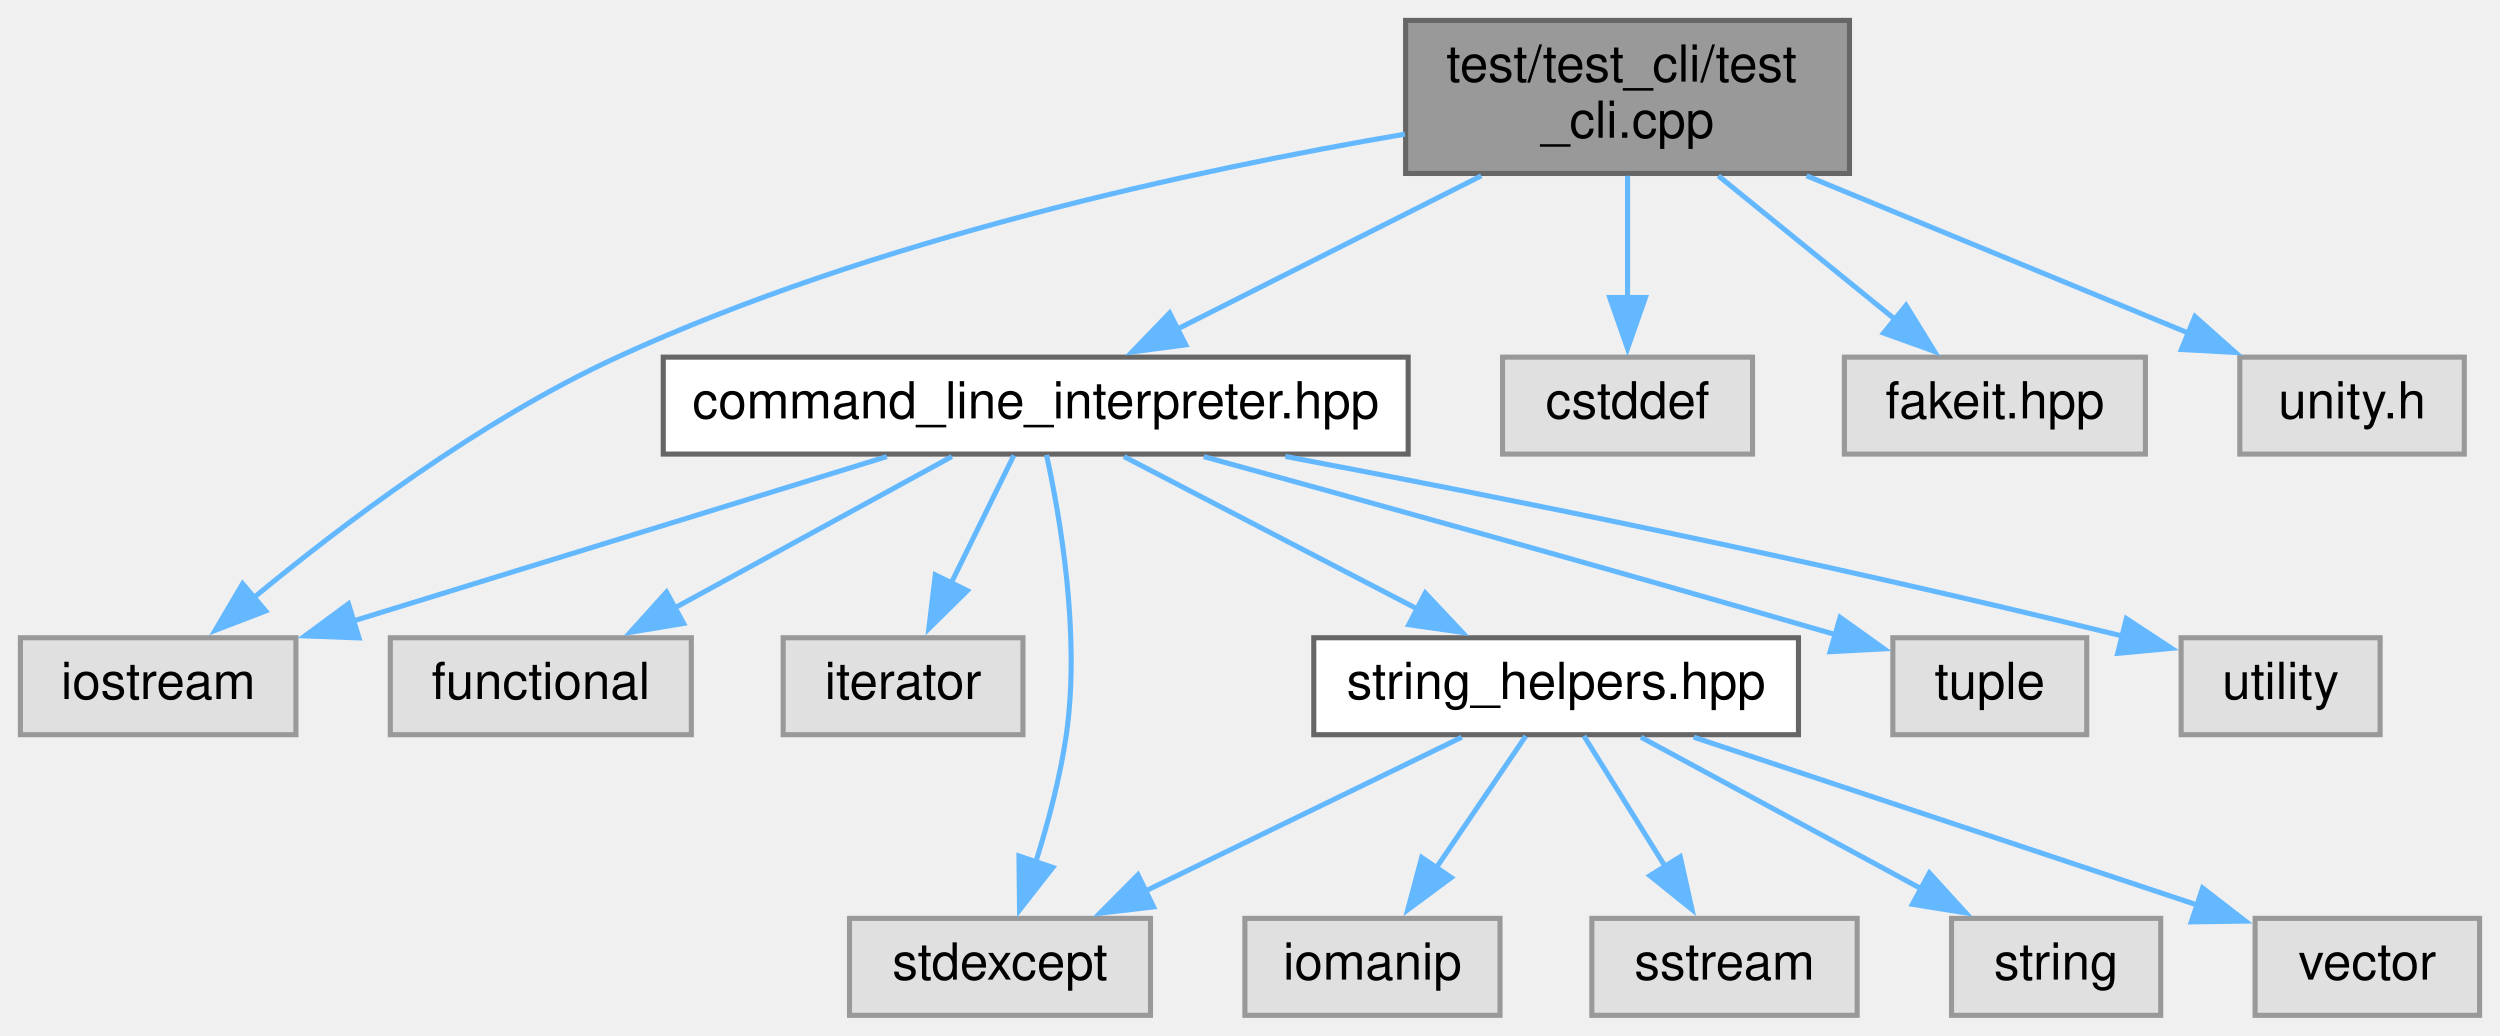
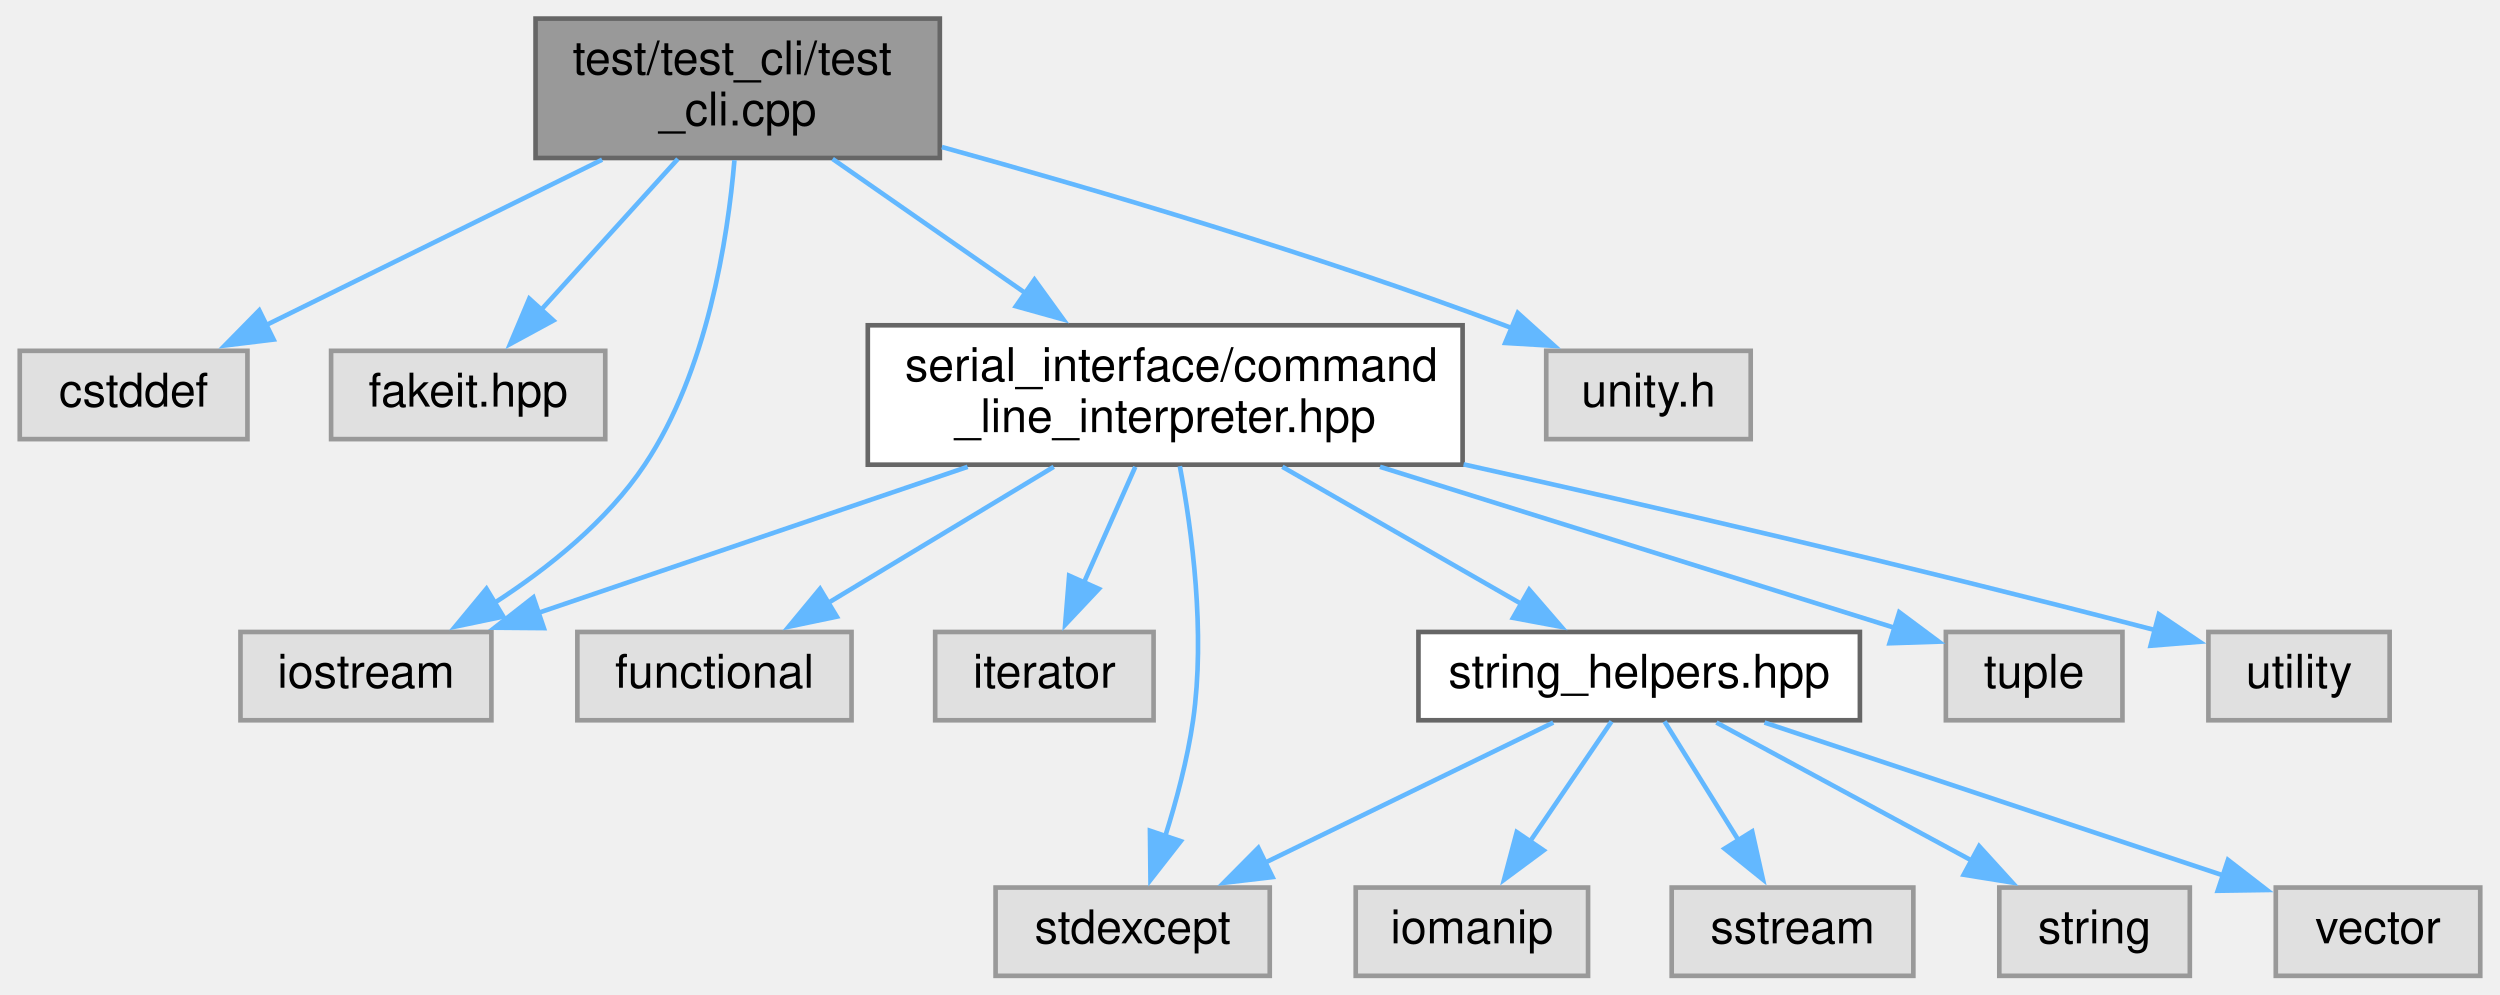
- <svg xmlns="http://www.w3.org/2000/svg" xmlns:xlink="http://www.w3.org/1999/xlink" width="490pt" height="203pt" viewBox="0.00 0.00 490.00 203.00">
-   <g id="graph0" class="graph" transform="scale(1 1) rotate(0) translate(4 199)">
+ <svg xmlns="http://www.w3.org/2000/svg" xmlns:xlink="http://www.w3.org/1999/xlink" width="538pt" height="214pt" viewBox="0.00 0.00 537.50 214.00">
+   <g id="graph0" class="graph" transform="scale(1 1) rotate(0) translate(4 210)">
    <g id="node1" class="node">
      <g id="a_node1">
        <a xlink:title=" ">
-           <polygon fill="#999999" stroke="#666666" points="358.5,-195 271.5,-195 271.5,-165 358.5,-165 358.5,-195" />
-           <text text-anchor="start" x="279.5" y="-183" font-family="Helvetica,sans-Serif" font-size="10.00">test/test_cli/test</text>
-           <text text-anchor="middle" x="315" y="-172" font-family="Helvetica,sans-Serif" font-size="10.00">_cli.cpp</text>
+           <polygon fill="#999999" stroke="#666666" points="198,-206 111,-206 111,-176 198,-176 198,-206" />
+           <text text-anchor="start" x="119" y="-194" font-family="Helvetica,sans-Serif" font-size="10.00">test/test_cli/test</text>
+           <text text-anchor="middle" x="154.5" y="-183" font-family="Helvetica,sans-Serif" font-size="10.00">_cli.cpp</text>
        </a>
      </g>
    </g>
    <g id="node2" class="node">
      <g id="a_node2">
-         <a xlink:href="command__line__interpreter_8hpp.xhtml" target="_top" xlink:title=" ">
-           <polygon fill="white" stroke="#666666" points="272,-129 126,-129 126,-110 272,-110 272,-129" />
-           <text text-anchor="middle" x="199" y="-117" font-family="Helvetica,sans-Serif" font-size="10.00">command_line_interpreter.hpp</text>
+         <a xlink:title=" ">
+           <polygon fill="#e0e0e0" stroke="#999999" points="49,-134.5 0,-134.5 0,-115.5 49,-115.5 49,-134.5" />
+           <text text-anchor="middle" x="24.5" y="-122.5" font-family="Helvetica,sans-Serif" font-size="10.00">cstddef</text>
        </a>
      </g>
    </g>
    <g id="edge1" class="edge">
-       <path fill="none" stroke="#63b8ff" d="M286.33,-164.54C268.13,-155.36 244.7,-143.55 226.7,-134.47" />
-       <polygon fill="#63b8ff" stroke="#63b8ff" points="228.4,-131.41 217.89,-130.03 225.25,-137.66 228.4,-131.41" />
+       <path fill="none" stroke="#63b8ff" d="M125.33,-175.64C103.68,-164.98 74.33,-150.53 52.87,-139.97" />
+       <polygon fill="#63b8ff" stroke="#63b8ff" points="54.63,-136.93 44.11,-135.65 51.54,-143.21 54.63,-136.93" />
+     </g>
+     <g id="node3" class="node">
+       <g id="a_node3">
+         <a xlink:title=" ">
+           <polygon fill="#e0e0e0" stroke="#999999" points="126,-134.5 67,-134.5 67,-115.5 126,-115.5 126,-134.5" />
+           <text text-anchor="middle" x="96.5" y="-122.5" font-family="Helvetica,sans-Serif" font-size="10.00">fakeit.hpp</text>
+         </a>
+       </g>
+     </g>
+     <g id="edge2" class="edge">
+       <path fill="none" stroke="#63b8ff" d="M141.63,-175.8C132.94,-166.21 121.42,-153.5 112.2,-143.32" />
+       <polygon fill="#63b8ff" stroke="#63b8ff" points="114.84,-141.03 105.53,-135.97 109.65,-145.73 114.84,-141.03" />
    </g>
    <g id="node4" class="node">
      <g id="a_node4">
        <a xlink:title=" ">
-           <polygon fill="#e0e0e0" stroke="#999999" points="54,-74 0,-74 0,-55 54,-55 54,-74" />
-           <text text-anchor="middle" x="27" y="-62" font-family="Helvetica,sans-Serif" font-size="10.00">iostream</text>
-         </a>
-       </g>
-     </g>
-     <g id="edge16" class="edge">
-       <path fill="none" stroke="#63b8ff" d="M271.37,-172.71C230.19,-165.7 167.41,-152.18 117,-129 90.17,-116.67 62.97,-96.11 45.6,-81.74" />
-       <polygon fill="#63b8ff" stroke="#63b8ff" points="48.07,-79.25 38.18,-75.46 43.55,-84.59 48.07,-79.25" />
+           <polygon fill="#e0e0e0" stroke="#999999" points="101.5,-74 47.5,-74 47.5,-55 101.5,-55 101.5,-74" />
+           <text text-anchor="middle" x="74.5" y="-62" font-family="Helvetica,sans-Serif" font-size="10.00">iostream</text>
+         </a>
+       </g>
+     </g>
+     <g id="edge3" class="edge">
+       <path fill="none" stroke="#63b8ff" d="M153.8,-175.53C152.35,-158.54 147.94,-130.12 134.5,-110 126.37,-97.82 113.73,-87.73 102.15,-80.25" />
+       <polygon fill="#63b8ff" stroke="#63b8ff" points="104.06,-77.31 93.69,-75.15 100.44,-83.31 104.06,-77.31" />
+     </g>
+     <g id="node5" class="node">
+       <g id="a_node5">
+         <a xlink:href="command__line__interpreter_8hpp.xhtml" target="_top" xlink:title=" ">
+           <polygon fill="white" stroke="#666666" points="310.5,-140 182.5,-140 182.5,-110 310.5,-110 310.5,-140" />
+           <text text-anchor="start" x="190.5" y="-128" font-family="Helvetica,sans-Serif" font-size="10.00">serial_interface/command</text>
+           <text text-anchor="middle" x="246.5" y="-117" font-family="Helvetica,sans-Serif" font-size="10.00">_line_interpreter.hpp</text>
+         </a>
+       </g>
+     </g>
+     <g id="edge4" class="edge">
+       <path fill="none" stroke="#63b8ff" d="M174.92,-175.8C187.1,-167.32 202.79,-156.4 216.38,-146.95" />
+       <polygon fill="#63b8ff" stroke="#63b8ff" points="218.37,-149.83 224.58,-141.25 214.37,-144.09 218.37,-149.83" />
+     </g>
+     <g id="node16" class="node">
+       <g id="a_node16">
+         <a xlink:title=" ">
+           <polygon fill="#e0e0e0" stroke="#999999" points="372.5,-134.5 328.5,-134.5 328.5,-115.5 372.5,-115.5 372.5,-134.5" />
+           <text text-anchor="middle" x="350.5" y="-122.5" font-family="Helvetica,sans-Serif" font-size="10.00">unity.h</text>
+         </a>
+       </g>
+     </g>
+     <g id="edge17" class="edge">
+       <path fill="none" stroke="#63b8ff" d="M198.44,-178.36C231.99,-169.08 279.15,-155.15 319.5,-140 320.12,-139.77 320.75,-139.53 321.38,-139.28" />
+       <polygon fill="#63b8ff" stroke="#63b8ff" points="322.38,-142.66 330.25,-135.57 319.67,-136.2 322.38,-142.66" />
+     </g>
+     <g id="edge6" class="edge">
+       <path fill="none" stroke="#63b8ff" d="M203.98,-109.54C175.57,-99.87 138.56,-87.29 111.38,-78.04" />
+       <polygon fill="#63b8ff" stroke="#63b8ff" points="112.79,-74.83 102.19,-74.92 110.54,-81.45 112.79,-74.83" />
+     </g>
+     <g id="node6" class="node">
+       <g id="a_node6">
+         <a xlink:title=" ">
+           <polygon fill="#e0e0e0" stroke="#999999" points="179,-74 120,-74 120,-55 179,-55 179,-74" />
+           <text text-anchor="middle" x="149.5" y="-62" font-family="Helvetica,sans-Serif" font-size="10.00">functional</text>
+         </a>
+       </g>
+     </g>
+     <g id="edge5" class="edge">
+       <path fill="none" stroke="#63b8ff" d="M222.52,-109.54C207.66,-100.58 188.63,-89.1 173.73,-80.11" />
+       <polygon fill="#63b8ff" stroke="#63b8ff" points="175.83,-77.3 165.46,-75.13 172.22,-83.29 175.83,-77.3" />
+     </g>
+     <g id="node7" class="node">
+       <g id="a_node7">
+         <a xlink:title=" ">
+           <polygon fill="#e0e0e0" stroke="#999999" points="244,-74 197,-74 197,-55 244,-55 244,-74" />
+           <text text-anchor="middle" x="220.5" y="-62" font-family="Helvetica,sans-Serif" font-size="10.00">iterator</text>
+         </a>
+       </g>
+     </g>
+     <g id="edge7" class="edge">
+       <path fill="none" stroke="#63b8ff" d="M240.07,-109.54C236.72,-102 232.58,-92.67 228.97,-84.55" />
+       <polygon fill="#63b8ff" stroke="#63b8ff" points="232.23,-83.27 224.97,-75.56 225.83,-86.12 232.23,-83.27" />
+     </g>
+     <g id="node8" class="node">
+       <g id="a_node8">
+         <a xlink:title=" ">
+           <polygon fill="#e0e0e0" stroke="#999999" points="269,-19 210,-19 210,0 269,0 269,-19" />
+           <text text-anchor="middle" x="239.5" y="-7" font-family="Helvetica,sans-Serif" font-size="10.00">stdexcept</text>
+         </a>
+       </g>
+     </g>
+     <g id="edge8" class="edge">
+       <path fill="none" stroke="#63b8ff" d="M249.65,-109.68C252.27,-95.68 255.19,-73.81 252.5,-55 251.3,-46.63 248.9,-37.64 246.48,-29.95" />
+       <polygon fill="#63b8ff" stroke="#63b8ff" points="249.85,-28.98 243.33,-20.64 243.22,-31.23 249.85,-28.98" />
+     </g>
+     <g id="node9" class="node">
+       <g id="a_node9">
+         <a xlink:href="string__helpers_8hpp.xhtml" target="_top" xlink:title=" ">
+           <polygon fill="white" stroke="#666666" points="396,-74 301,-74 301,-55 396,-55 396,-74" />
+           <text text-anchor="middle" x="348.5" y="-62" font-family="Helvetica,sans-Serif" font-size="10.00">string_helpers.hpp</text>
+         </a>
+       </g>
+     </g>
+     <g id="edge9" class="edge">
+       <path fill="none" stroke="#63b8ff" d="M271.71,-109.54C287.49,-100.49 307.73,-88.88 323.47,-79.85" />
+       <polygon fill="#63b8ff" stroke="#63b8ff" points="324.83,-83.11 331.76,-75.1 321.35,-77.04 324.83,-83.11" />
    </g>
    <g id="node14" class="node">
      <g id="a_node14">
        <a xlink:title=" ">
-           <polygon fill="#e0e0e0" stroke="#999999" points="339.5,-129 290.5,-129 290.5,-110 339.5,-110 339.5,-129" />
-           <text text-anchor="middle" x="315" y="-117" font-family="Helvetica,sans-Serif" font-size="10.00">cstddef</text>
-         </a>
-       </g>
-     </g>
-     <g id="edge14" class="edge">
-       <path fill="none" stroke="#63b8ff" d="M315,-164.54C315,-157.34 315,-148.53 315,-140.68" />
-       <polygon fill="#63b8ff" stroke="#63b8ff" points="318.5,-140.69 315,-130.69 311.5,-140.69 318.5,-140.69" />
+           <polygon fill="#e0e0e0" stroke="#999999" points="452.5,-74 414.5,-74 414.5,-55 452.5,-55 452.5,-74" />
+           <text text-anchor="middle" x="433.5" y="-62" font-family="Helvetica,sans-Serif" font-size="10.00">tuple</text>
+         </a>
+       </g>
+     </g>
+     <g id="edge15" class="edge">
+       <path fill="none" stroke="#63b8ff" d="M292.72,-109.54C327.29,-98.73 373.55,-84.25 403.44,-74.9" />
+       <polygon fill="#63b8ff" stroke="#63b8ff" points="404.47,-78.25 412.97,-71.92 402.38,-71.57 404.47,-78.25" />
    </g>
    <g id="node15" class="node">
      <g id="a_node15">
        <a xlink:title=" ">
-           <polygon fill="#e0e0e0" stroke="#999999" points="416.5,-129 357.5,-129 357.5,-110 416.5,-110 416.5,-129" />
-           <text text-anchor="middle" x="387" y="-117" font-family="Helvetica,sans-Serif" font-size="10.00">fakeit.hpp</text>
-         </a>
-       </g>
-     </g>
-     <g id="edge15" class="edge">
-       <path fill="none" stroke="#63b8ff" d="M332.8,-164.54C343.36,-155.96 356.76,-145.07 367.6,-136.26" />
-       <polygon fill="#63b8ff" stroke="#63b8ff" points="369.59,-139.15 375.15,-130.13 365.18,-133.72 369.59,-139.15" />
-     </g>
-     <g id="node16" class="node">
-       <g id="a_node16">
-         <a xlink:title=" ">
-           <polygon fill="#e0e0e0" stroke="#999999" points="479,-129 435,-129 435,-110 479,-110 479,-129" />
-           <text text-anchor="middle" x="457" y="-117" font-family="Helvetica,sans-Serif" font-size="10.00">unity.h</text>
-         </a>
-       </g>
-     </g>
-     <g id="edge17" class="edge">
-       <path fill="none" stroke="#63b8ff" d="M350.1,-164.54C373.01,-155.1 402.67,-142.88 424.94,-133.71" />
-       <polygon fill="#63b8ff" stroke="#63b8ff" points="426.21,-136.97 434.13,-129.92 423.55,-130.5 426.21,-136.97" />
-     </g>
-     <g id="node3" class="node">
-       <g id="a_node3">
-         <a xlink:title=" ">
-           <polygon fill="#e0e0e0" stroke="#999999" points="131.5,-74 72.5,-74 72.5,-55 131.5,-55 131.5,-74" />
-           <text text-anchor="middle" x="102" y="-62" font-family="Helvetica,sans-Serif" font-size="10.00">functional</text>
-         </a>
-       </g>
-     </g>
-     <g id="edge2" class="edge">
-       <path fill="none" stroke="#63b8ff" d="M182.55,-109.51C167.68,-101.39 145.56,-89.3 128.25,-79.85" />
-       <polygon fill="#63b8ff" stroke="#63b8ff" points="129.99,-76.81 119.54,-75.08 126.64,-82.95 129.99,-76.81" />
-     </g>
-     <g id="edge3" class="edge">
-       <path fill="none" stroke="#63b8ff" d="M169.82,-109.51C140.93,-100.61 96.55,-86.93 64.93,-77.19" />
-       <polygon fill="#63b8ff" stroke="#63b8ff" points="66.36,-73.97 55.78,-74.37 64.3,-80.66 66.36,-73.97" />
-     </g>
-     <g id="node5" class="node">
-       <g id="a_node5">
-         <a xlink:title=" ">
-           <polygon fill="#e0e0e0" stroke="#999999" points="196.5,-74 149.5,-74 149.5,-55 196.5,-55 196.5,-74" />
-           <text text-anchor="middle" x="173" y="-62" font-family="Helvetica,sans-Serif" font-size="10.00">iterator</text>
-         </a>
-       </g>
-     </g>
-     <g id="edge4" class="edge">
-       <path fill="none" stroke="#63b8ff" d="M194.71,-109.75C191.38,-102.96 186.64,-93.3 182.44,-84.73" />
-       <polygon fill="#63b8ff" stroke="#63b8ff" points="185.6,-83.24 178.05,-75.8 179.32,-86.32 185.6,-83.24" />
-     </g>
-     <g id="node6" class="node">
-       <g id="a_node6">
-         <a xlink:title=" ">
-           <polygon fill="#e0e0e0" stroke="#999999" points="221.5,-19 162.5,-19 162.5,0 221.5,0 221.5,-19" />
-           <text text-anchor="middle" x="192" y="-7" font-family="Helvetica,sans-Serif" font-size="10.00">stdexcept</text>
-         </a>
-       </g>
-     </g>
-     <g id="edge5" class="edge">
-       <path fill="none" stroke="#63b8ff" d="M201.11,-109.84C203.8,-97.59 207.79,-74.51 205,-55 203.8,-46.63 201.4,-37.64 198.98,-29.95" />
-       <polygon fill="#63b8ff" stroke="#63b8ff" points="202.35,-28.98 195.83,-20.64 195.72,-31.23 202.35,-28.98" />
-     </g>
-     <g id="node7" class="node">
-       <g id="a_node7">
-         <a xlink:href="string__helpers_8hpp.xhtml" target="_top" xlink:title=" ">
-           <polygon fill="white" stroke="#666666" points="348.5,-74 253.5,-74 253.5,-55 348.5,-55 348.5,-74" />
-           <text text-anchor="middle" x="301" y="-62" font-family="Helvetica,sans-Serif" font-size="10.00">string_helpers.hpp</text>
-         </a>
-       </g>
-     </g>
-     <g id="edge6" class="edge">
-       <path fill="none" stroke="#63b8ff" d="M216.3,-109.51C232.08,-101.31 255.64,-89.07 273.91,-79.58" />
-       <polygon fill="#63b8ff" stroke="#63b8ff" points="275.35,-82.77 282.61,-75.06 272.12,-76.56 275.35,-82.77" />
+           <polygon fill="#e0e0e0" stroke="#999999" points="510,-74 471,-74 471,-55 510,-55 510,-74" />
+           <text text-anchor="middle" x="490.5" y="-62" font-family="Helvetica,sans-Serif" font-size="10.00">utility</text>
+         </a>
+       </g>
+     </g>
+     <g id="edge16" class="edge">
+       <path fill="none" stroke="#63b8ff" d="M310.71,-110.07C350.88,-101.12 403.96,-88.88 459.45,-74.42" />
+       <polygon fill="#63b8ff" stroke="#63b8ff" points="460.33,-77.81 469.11,-71.89 458.55,-71.04 460.33,-77.81" />
+     </g>
+     <g id="edge12" class="edge">
+       <path fill="none" stroke="#63b8ff" d="M330.01,-54.51C313,-46.24 287.51,-33.84 267.91,-24.31" />
+       <polygon fill="#63b8ff" stroke="#63b8ff" points="269.6,-21.25 259.08,-20.02 266.54,-27.54 269.6,-21.25" />
+     </g>
+     <g id="node10" class="node">
+       <g id="a_node10">
+         <a xlink:title=" ">
+           <polygon fill="#e0e0e0" stroke="#999999" points="337.5,-19 287.5,-19 287.5,0 337.5,0 337.5,-19" />
+           <text text-anchor="middle" x="312.5" y="-7" font-family="Helvetica,sans-Serif" font-size="10.00">iomanip</text>
+         </a>
+       </g>
+     </g>
+     <g id="edge10" class="edge">
+       <path fill="none" stroke="#63b8ff" d="M342.56,-54.75C337.79,-47.73 330.94,-37.64 324.98,-28.87" />
+       <polygon fill="#63b8ff" stroke="#63b8ff" points="327.94,-27 319.42,-20.69 322.15,-30.93 327.94,-27" />
+     </g>
+     <g id="node11" class="node">
+       <g id="a_node11">
+         <a xlink:title=" ">
+           <polygon fill="#e0e0e0" stroke="#999999" points="407.5,-19 355.5,-19 355.5,0 407.5,0 407.5,-19" />
+           <text text-anchor="middle" x="381.5" y="-7" font-family="Helvetica,sans-Serif" font-size="10.00">sstream</text>
+         </a>
+       </g>
+     </g>
+     <g id="edge11" class="edge">
+       <path fill="none" stroke="#63b8ff" d="M353.95,-54.75C358.27,-47.81 364.46,-37.86 369.88,-29.16" />
+       <polygon fill="#63b8ff" stroke="#63b8ff" points="372.82,-31.07 375.13,-20.73 366.88,-27.37 372.82,-31.07" />
    </g>
    <g id="node12" class="node">
      <g id="a_node12">
        <a xlink:title=" ">
-           <polygon fill="#e0e0e0" stroke="#999999" points="405,-74 367,-74 367,-55 405,-55 405,-74" />
-           <text text-anchor="middle" x="386" y="-62" font-family="Helvetica,sans-Serif" font-size="10.00">tuple</text>
-         </a>
-       </g>
-     </g>
-     <g id="edge12" class="edge">
-       <path fill="none" stroke="#63b8ff" d="M231.95,-109.5C261.88,-101.28 307.53,-88.62 355.76,-74.61" />
-       <polygon fill="#63b8ff" stroke="#63b8ff" points="356.66,-77.99 365.28,-71.83 354.7,-71.27 356.66,-77.99" />
+           <polygon fill="#e0e0e0" stroke="#999999" points="467,-19 426,-19 426,0 467,0 467,-19" />
+           <text text-anchor="middle" x="446.5" y="-7" font-family="Helvetica,sans-Serif" font-size="10.00">string</text>
+         </a>
+       </g>
+     </g>
+     <g id="edge13" class="edge">
+       <path fill="none" stroke="#63b8ff" d="M365.12,-54.51C380.28,-46.31 402.92,-34.07 420.47,-24.58" />
+       <polygon fill="#63b8ff" stroke="#63b8ff" points="421.66,-27.91 428.79,-20.08 418.33,-21.76 421.66,-27.91" />
    </g>
    <g id="node13" class="node">
      <g id="a_node13">
        <a xlink:title=" ">
-           <polygon fill="#e0e0e0" stroke="#999999" points="462.5,-74 423.5,-74 423.5,-55 462.5,-55 462.5,-74" />
-           <text text-anchor="middle" x="443" y="-62" font-family="Helvetica,sans-Serif" font-size="10.00">utility</text>
-         </a>
-       </g>
-     </g>
-     <g id="edge13" class="edge">
-       <path fill="none" stroke="#63b8ff" d="M247.93,-109.54C289.19,-101.73 350.04,-89.6 411.93,-74.35" />
-       <polygon fill="#63b8ff" stroke="#63b8ff" points="412.76,-77.75 421.62,-71.93 411.07,-70.95 412.76,-77.75" />
-     </g>
-     <g id="edge9" class="edge">
-       <path fill="none" stroke="#63b8ff" d="M282.51,-54.51C265.5,-46.24 240.01,-33.84 220.41,-24.31" />
-       <polygon fill="#63b8ff" stroke="#63b8ff" points="222.1,-21.25 211.58,-20.02 219.04,-27.54 222.1,-21.25" />
-     </g>
-     <g id="node8" class="node">
-       <g id="a_node8">
-         <a xlink:title=" ">
-           <polygon fill="#e0e0e0" stroke="#999999" points="290,-19 240,-19 240,0 290,0 290,-19" />
-           <text text-anchor="middle" x="265" y="-7" font-family="Helvetica,sans-Serif" font-size="10.00">iomanip</text>
-         </a>
-       </g>
-     </g>
-     <g id="edge7" class="edge">
-       <path fill="none" stroke="#63b8ff" d="M295.06,-54.75C290.29,-47.73 283.44,-37.64 277.48,-28.87" />
-       <polygon fill="#63b8ff" stroke="#63b8ff" points="280.44,-27 271.92,-20.69 274.65,-30.93 280.44,-27" />
-     </g>
-     <g id="node9" class="node">
-       <g id="a_node9">
-         <a xlink:title=" ">
-           <polygon fill="#e0e0e0" stroke="#999999" points="360,-19 308,-19 308,0 360,0 360,-19" />
-           <text text-anchor="middle" x="334" y="-7" font-family="Helvetica,sans-Serif" font-size="10.00">sstream</text>
-         </a>
-       </g>
-     </g>
-     <g id="edge8" class="edge">
-       <path fill="none" stroke="#63b8ff" d="M306.45,-54.75C310.77,-47.81 316.96,-37.86 322.38,-29.16" />
-       <polygon fill="#63b8ff" stroke="#63b8ff" points="325.32,-31.07 327.63,-20.73 319.38,-27.37 325.32,-31.07" />
-     </g>
-     <g id="node10" class="node">
-       <g id="a_node10">
-         <a xlink:title=" ">
-           <polygon fill="#e0e0e0" stroke="#999999" points="419.5,-19 378.5,-19 378.5,0 419.5,0 419.5,-19" />
-           <text text-anchor="middle" x="399" y="-7" font-family="Helvetica,sans-Serif" font-size="10.00">string</text>
-         </a>
-       </g>
-     </g>
-     <g id="edge10" class="edge">
-       <path fill="none" stroke="#63b8ff" d="M317.62,-54.51C332.78,-46.31 355.42,-34.07 372.97,-24.58" />
-       <polygon fill="#63b8ff" stroke="#63b8ff" points="374.16,-27.91 381.29,-20.08 370.83,-21.76 374.16,-27.91" />
-     </g>
-     <g id="node11" class="node">
-       <g id="a_node11">
-         <a xlink:title=" ">
-           <polygon fill="#e0e0e0" stroke="#999999" points="482,-19 438,-19 438,0 482,0 482,-19" />
-           <text text-anchor="middle" x="460" y="-7" font-family="Helvetica,sans-Serif" font-size="10.00">vector</text>
-         </a>
-       </g>
-     </g>
-     <g id="edge11" class="edge">
-       <path fill="none" stroke="#63b8ff" d="M327.97,-54.51C355.31,-45.4 397.65,-31.28 426.98,-21.51" />
-       <polygon fill="#63b8ff" stroke="#63b8ff" points="427.71,-24.95 436.09,-18.47 425.5,-18.31 427.71,-24.95" />
+           <polygon fill="#e0e0e0" stroke="#999999" points="529.5,-19 485.5,-19 485.5,0 529.5,0 529.5,-19" />
+           <text text-anchor="middle" x="507.5" y="-7" font-family="Helvetica,sans-Serif" font-size="10.00">vector</text>
+         </a>
+       </g>
+     </g>
+     <g id="edge14" class="edge">
+       <path fill="none" stroke="#63b8ff" d="M375.47,-54.51C402.81,-45.4 445.15,-31.28 474.48,-21.51" />
+       <polygon fill="#63b8ff" stroke="#63b8ff" points="475.21,-24.95 483.59,-18.47 473,-18.31 475.21,-24.95" />
    </g>
  </g>
</svg>
